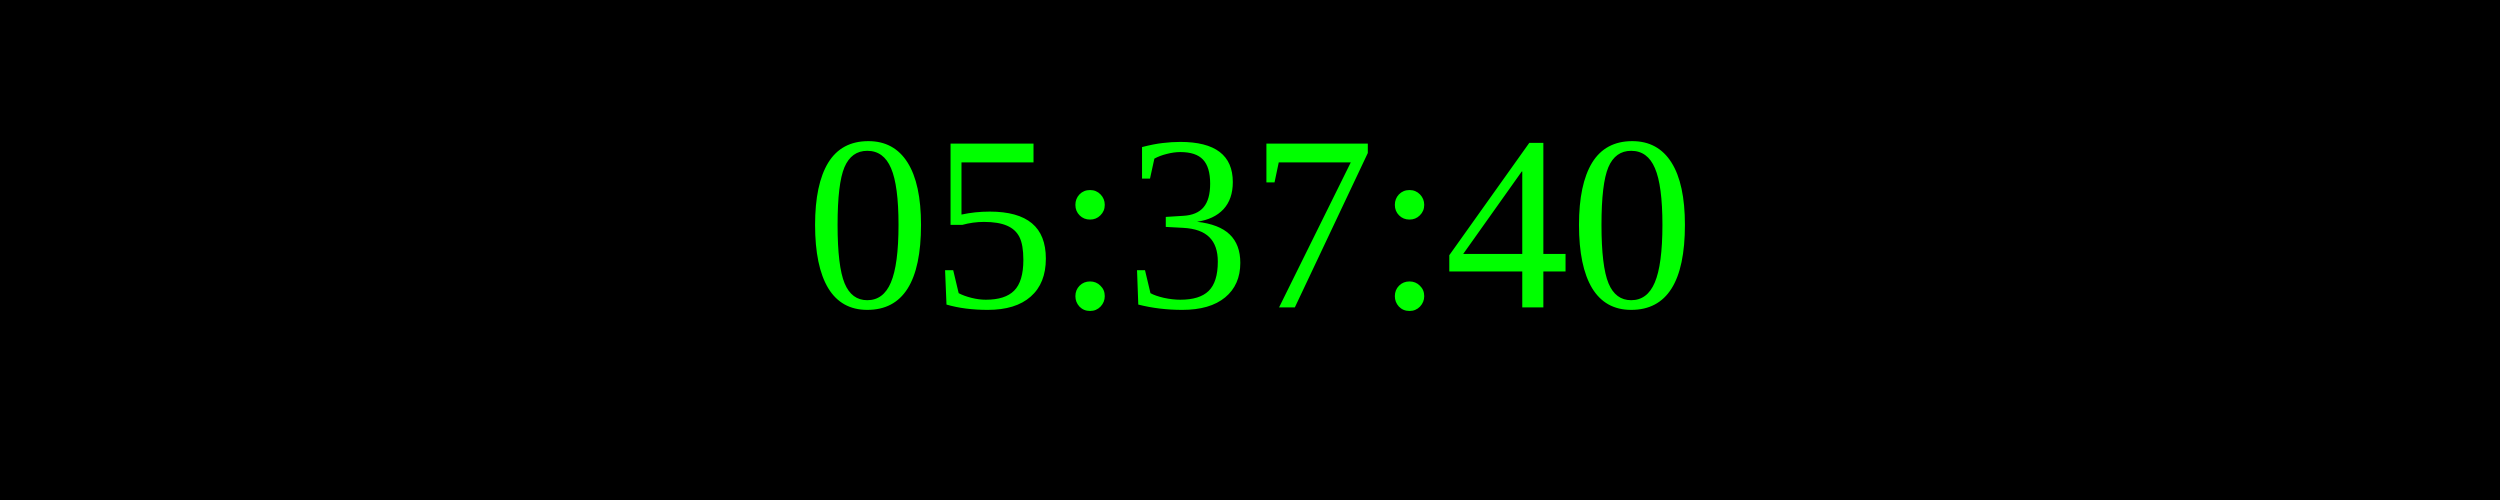
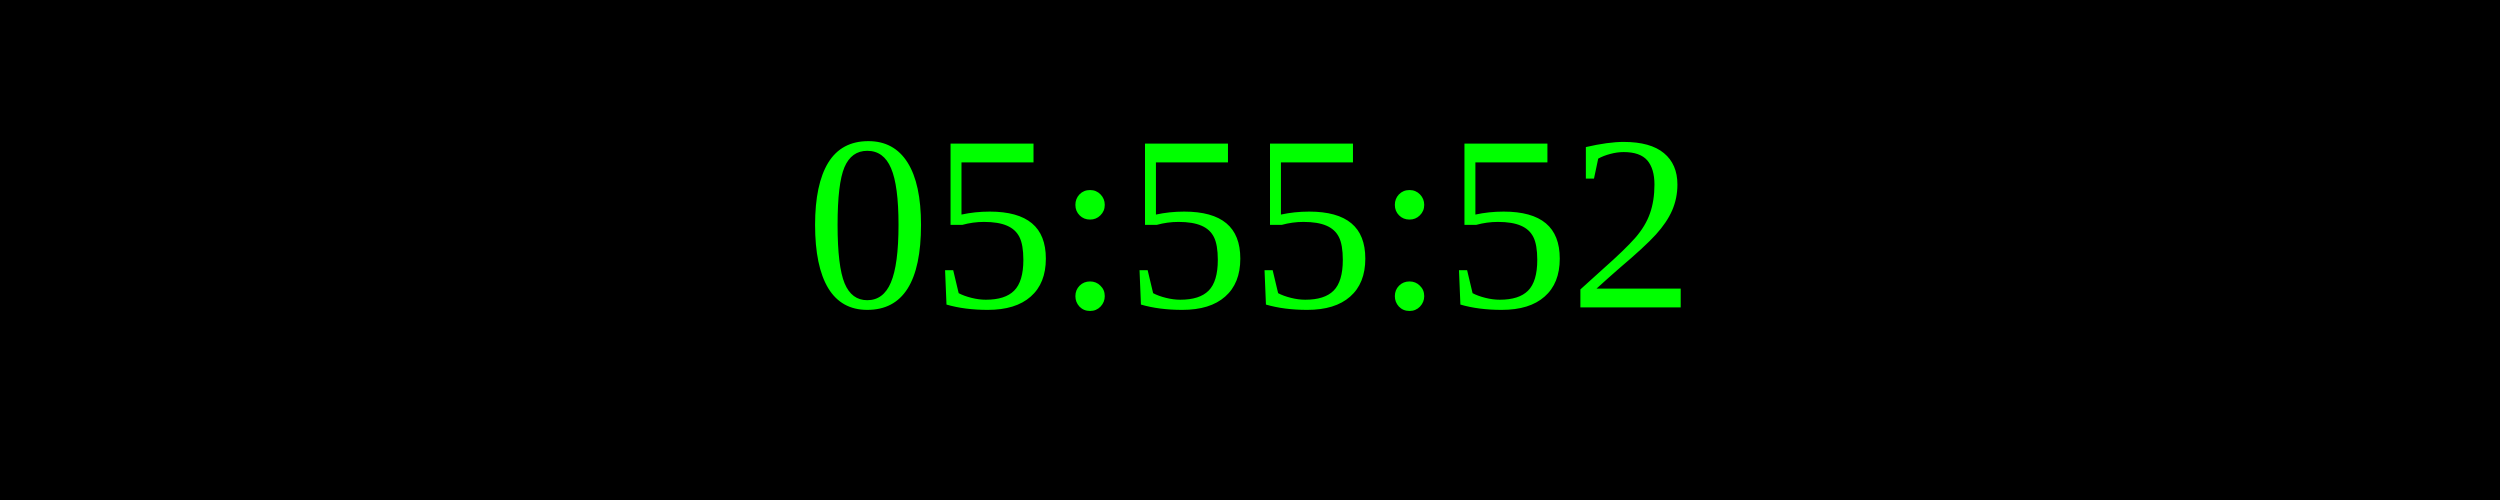
<svg xmlns="http://www.w3.org/2000/svg" width="250" height="50">
  <rect width="100%" height="100%" fill="black" />
  <text x="50%" y="50%" font-size="25" fill="lime" text-anchor="middle" dominant-baseline="middle">
- 05:37:40
+ 05:55:52
</text>
</svg>
